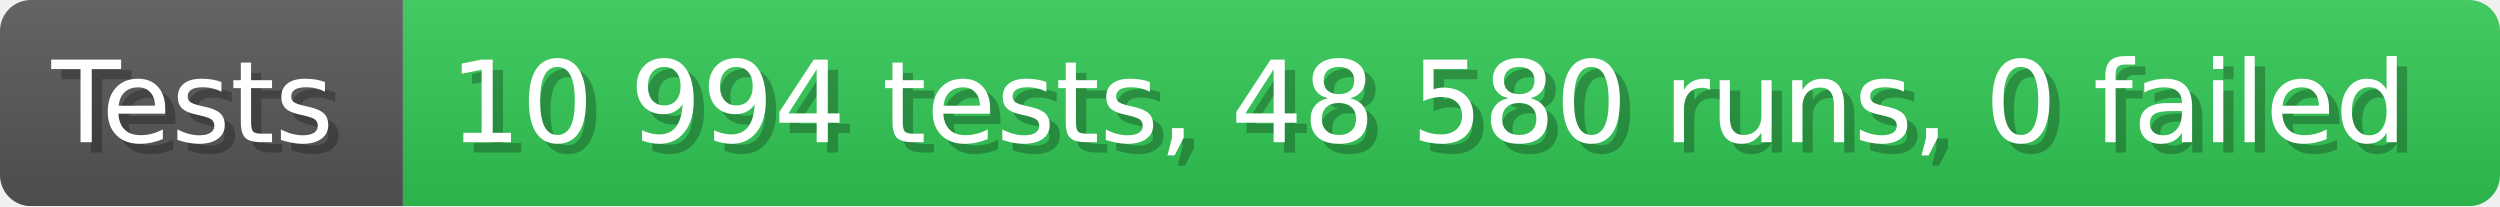
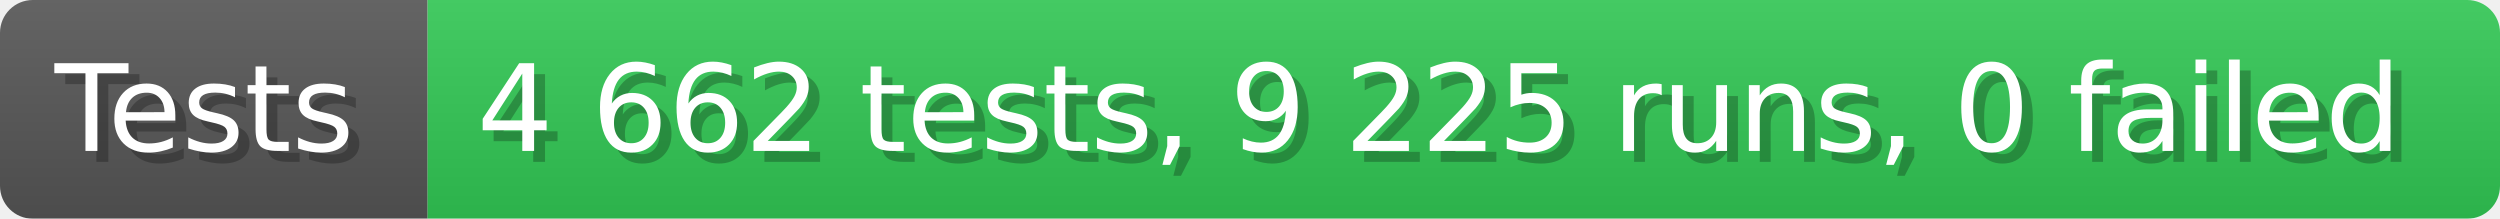
- <svg xmlns="http://www.w3.org/2000/svg" width="242.6" height="20" viewBox="0 0 2426 200" role="img" aria-label="Tests: 10 994 tests, 48 580 runs, 0 failed">
+ <svg xmlns="http://www.w3.org/2000/svg" width="228.6" height="20" viewBox="0 0 2286 200" role="img" aria-label="Tests: 4 662 tests, 9 225 runs, 0 failed">
  <linearGradient id="a" x2="0" y2="100%">
    <stop offset="0" stop-opacity=".1" stop-color="#EEE" />
    <stop offset="1" stop-opacity=".1" />
  </linearGradient>
  <mask id="m">
-     <rect width="2426" height="200" rx="30" fill="#FFF" />
+     <rect width="2286" height="200" rx="30" fill="#FFF" />
  </mask>
  <g mask="url(#m)">
    <rect width="391" height="200" fill="#555" />
-     <rect width="2035" height="200" fill="#31c653" x="391" />
-     <rect width="2426" height="200" fill="url(#a)" />
+     <rect width="1895" height="200" fill="#31c653" x="391" />
+     <rect width="2286" height="200" fill="url(#a)" />
  </g>
  <g aria-hidden="true" fill="#fff" text-anchor="start" font-family="Verdana,DejaVu Sans,sans-serif" font-size="110">
    <text x="60" y="148" textLength="291" fill="#000" opacity="0.25">Tests</text>
    <text x="50" y="138" textLength="291">Tests</text>
-     <text x="446" y="148" textLength="1935" fill="#000" opacity="0.25">10 994 tests, 48 580 runs, 0 failed</text>
-     <text x="436" y="138" textLength="1935">10 994 tests, 48 580 runs, 0 failed</text>
+     <text x="446" y="148" textLength="1795" fill="#000" opacity="0.25">4 662 tests, 9 225 runs, 0 failed</text>
+     <text x="436" y="138" textLength="1795">4 662 tests, 9 225 runs, 0 failed</text>
  </g>
</svg>
